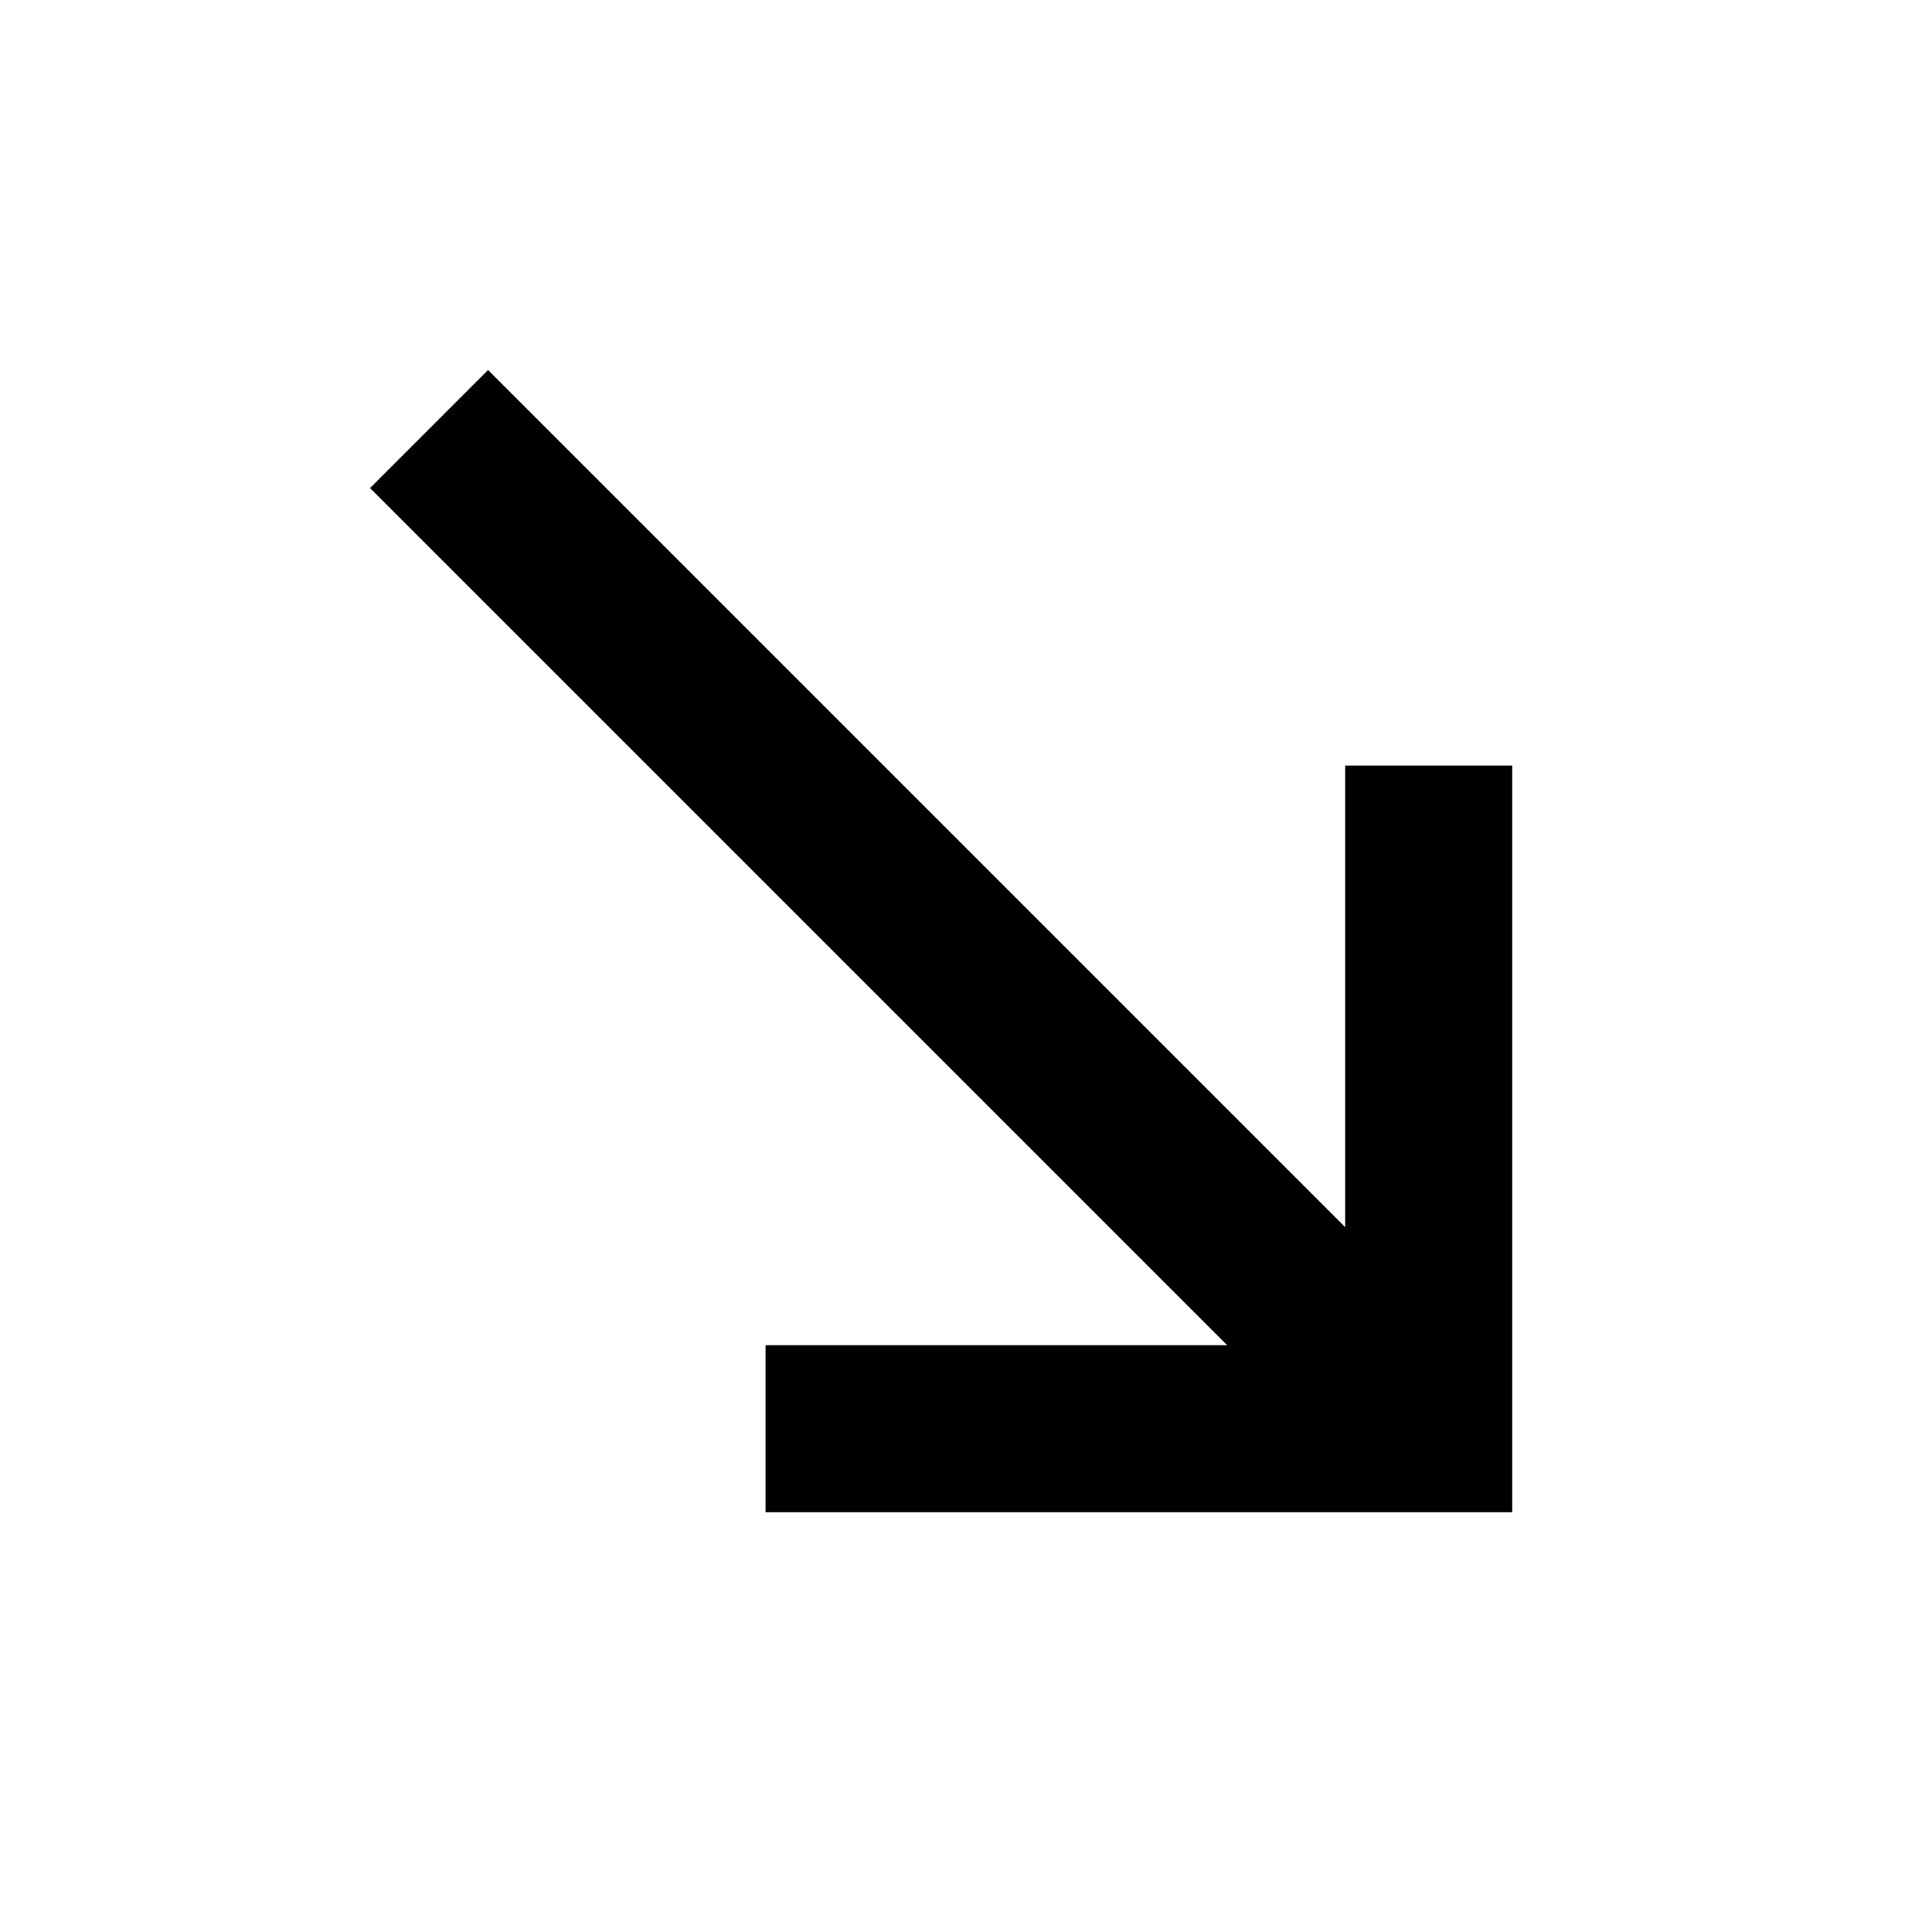
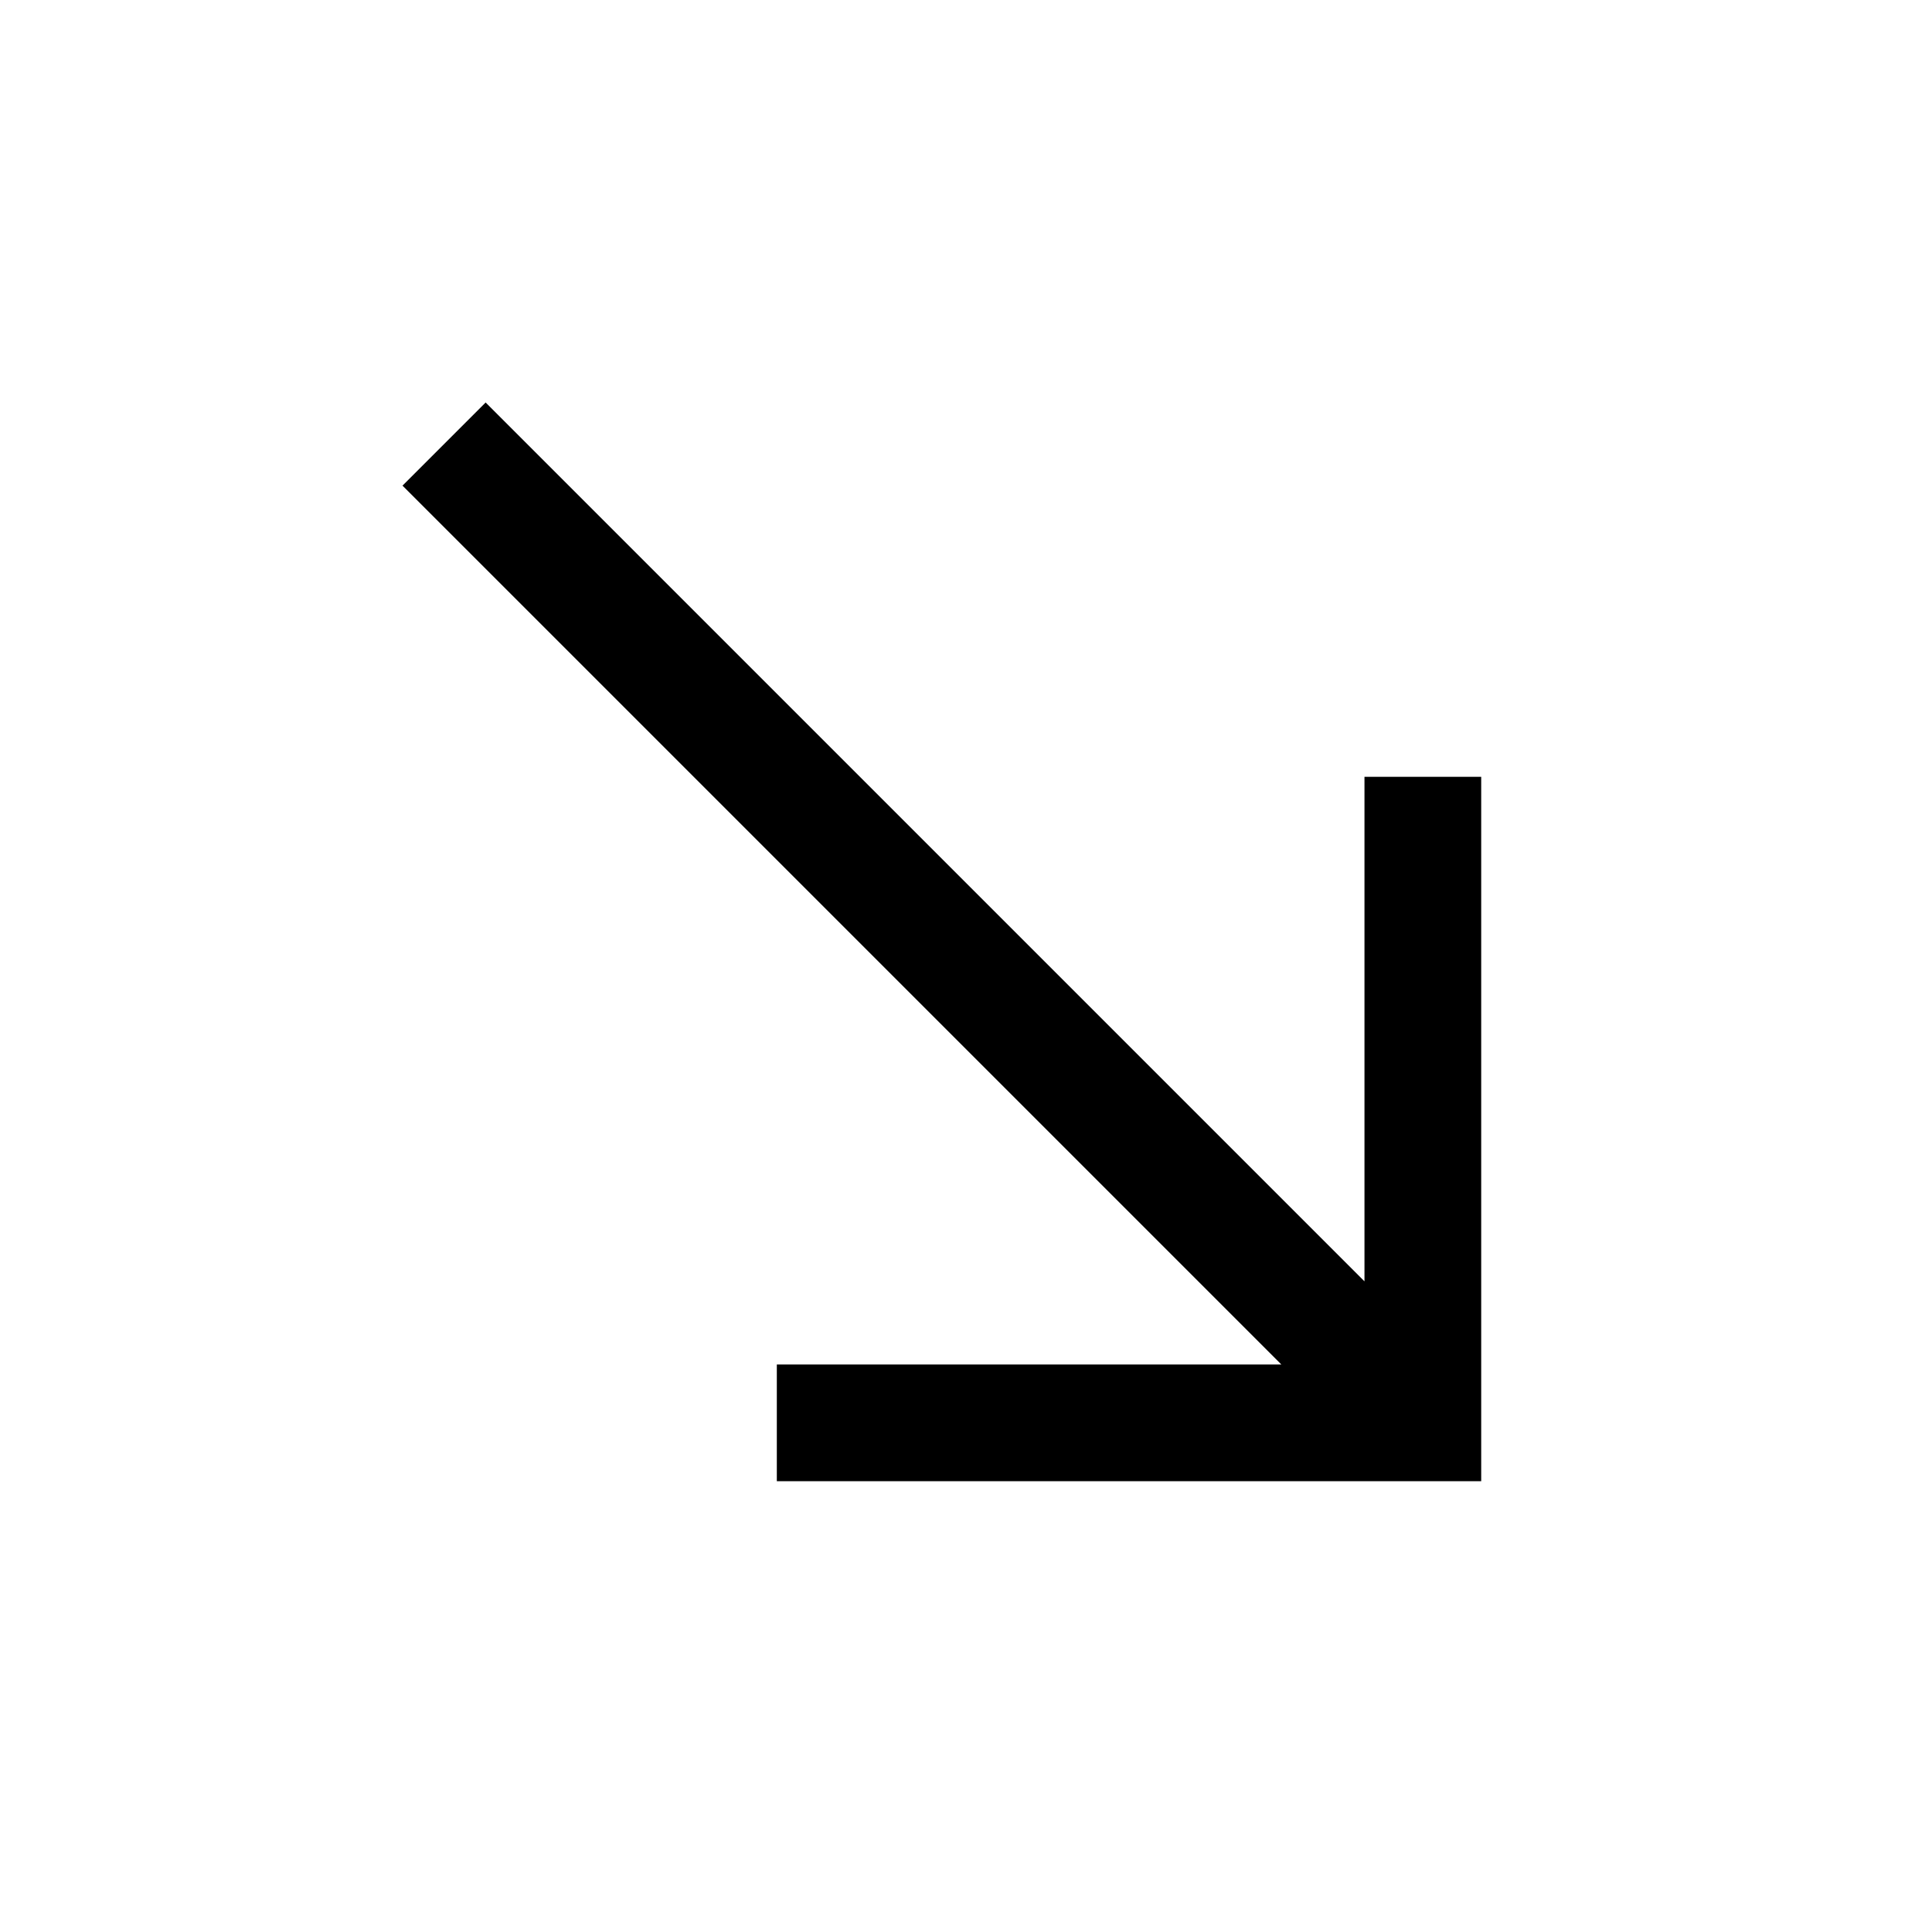
<svg xmlns="http://www.w3.org/2000/svg" height="20" viewBox="0 -960 960 960" width="20">
-   <path d="M380.41-208.59v-83h229.35L183.87-717.48l58.65-58.65 425.89 425.89v-229.35h83v371h-371Z" />
+   <path d="M386-224v-58h250.69L200-718.69 241.31-760 678-323.31V-574h58v350H386Z" />
</svg>
